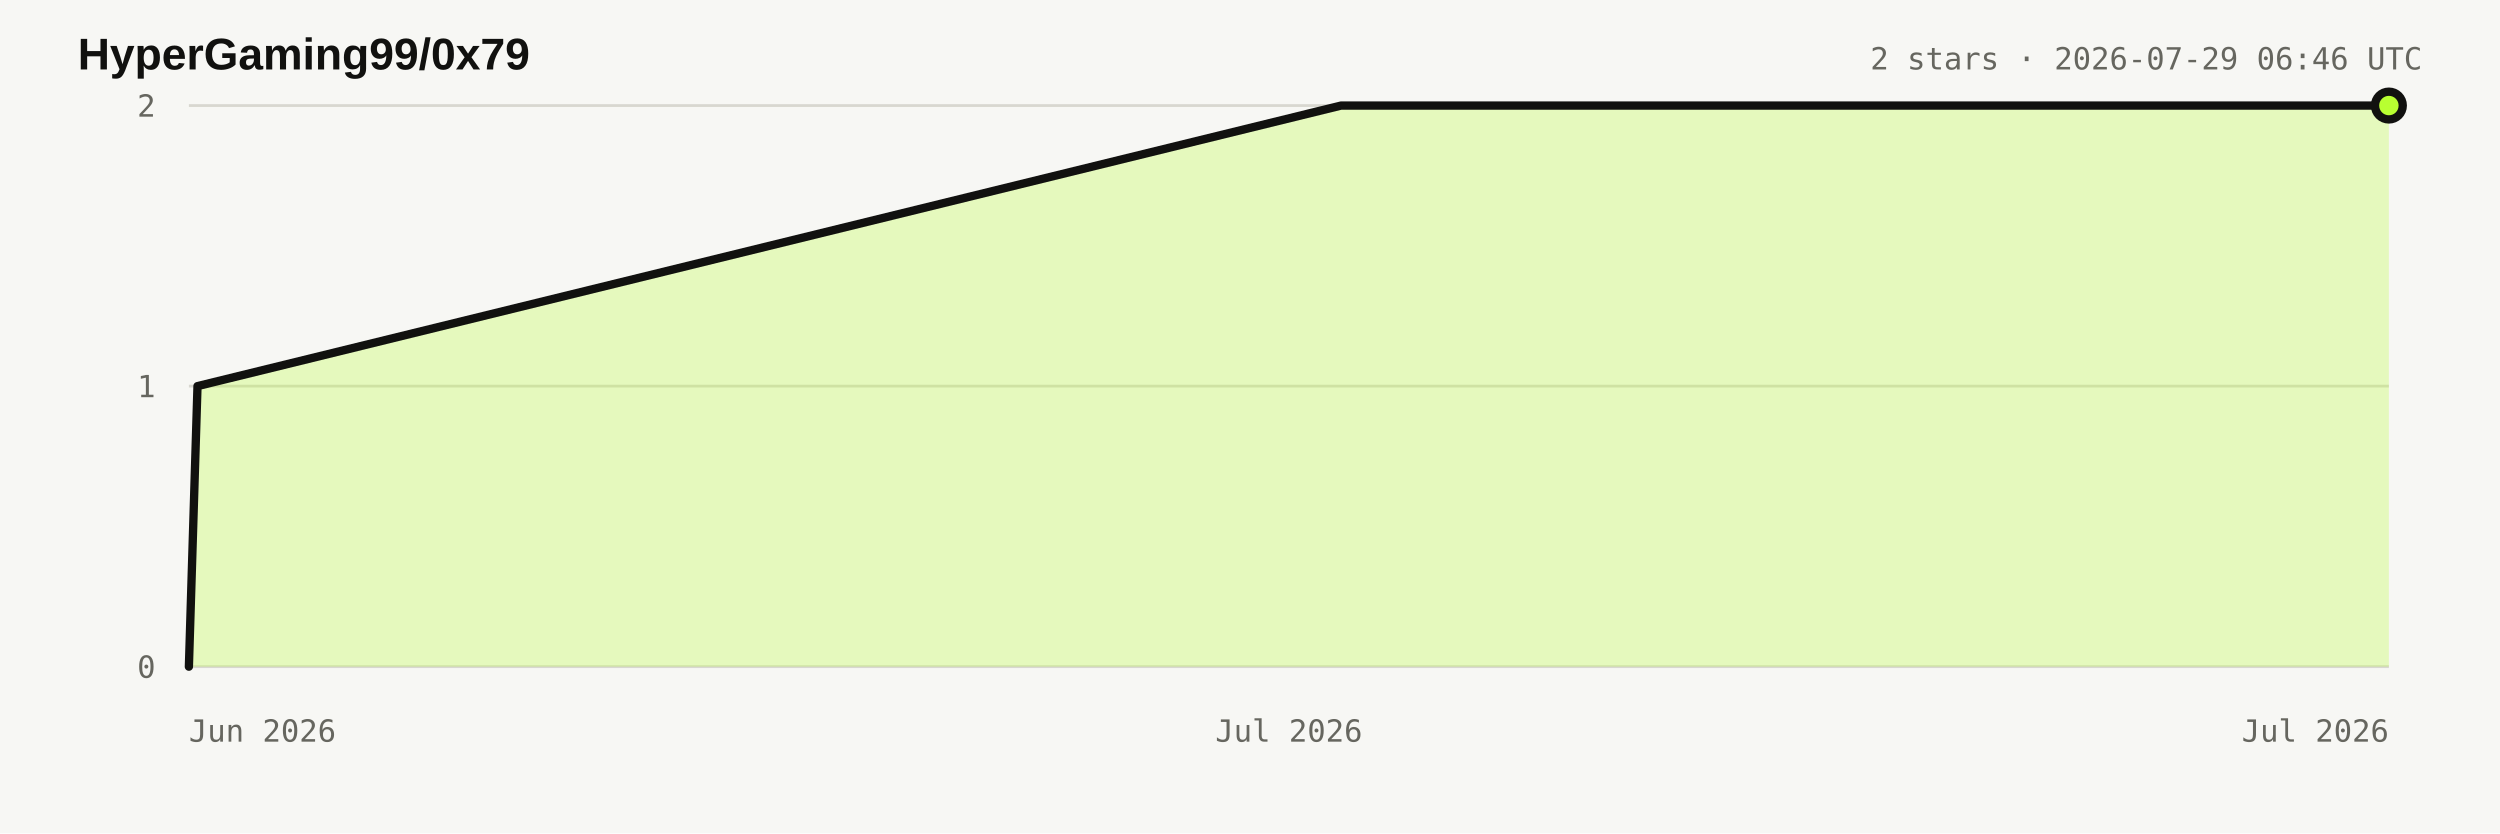
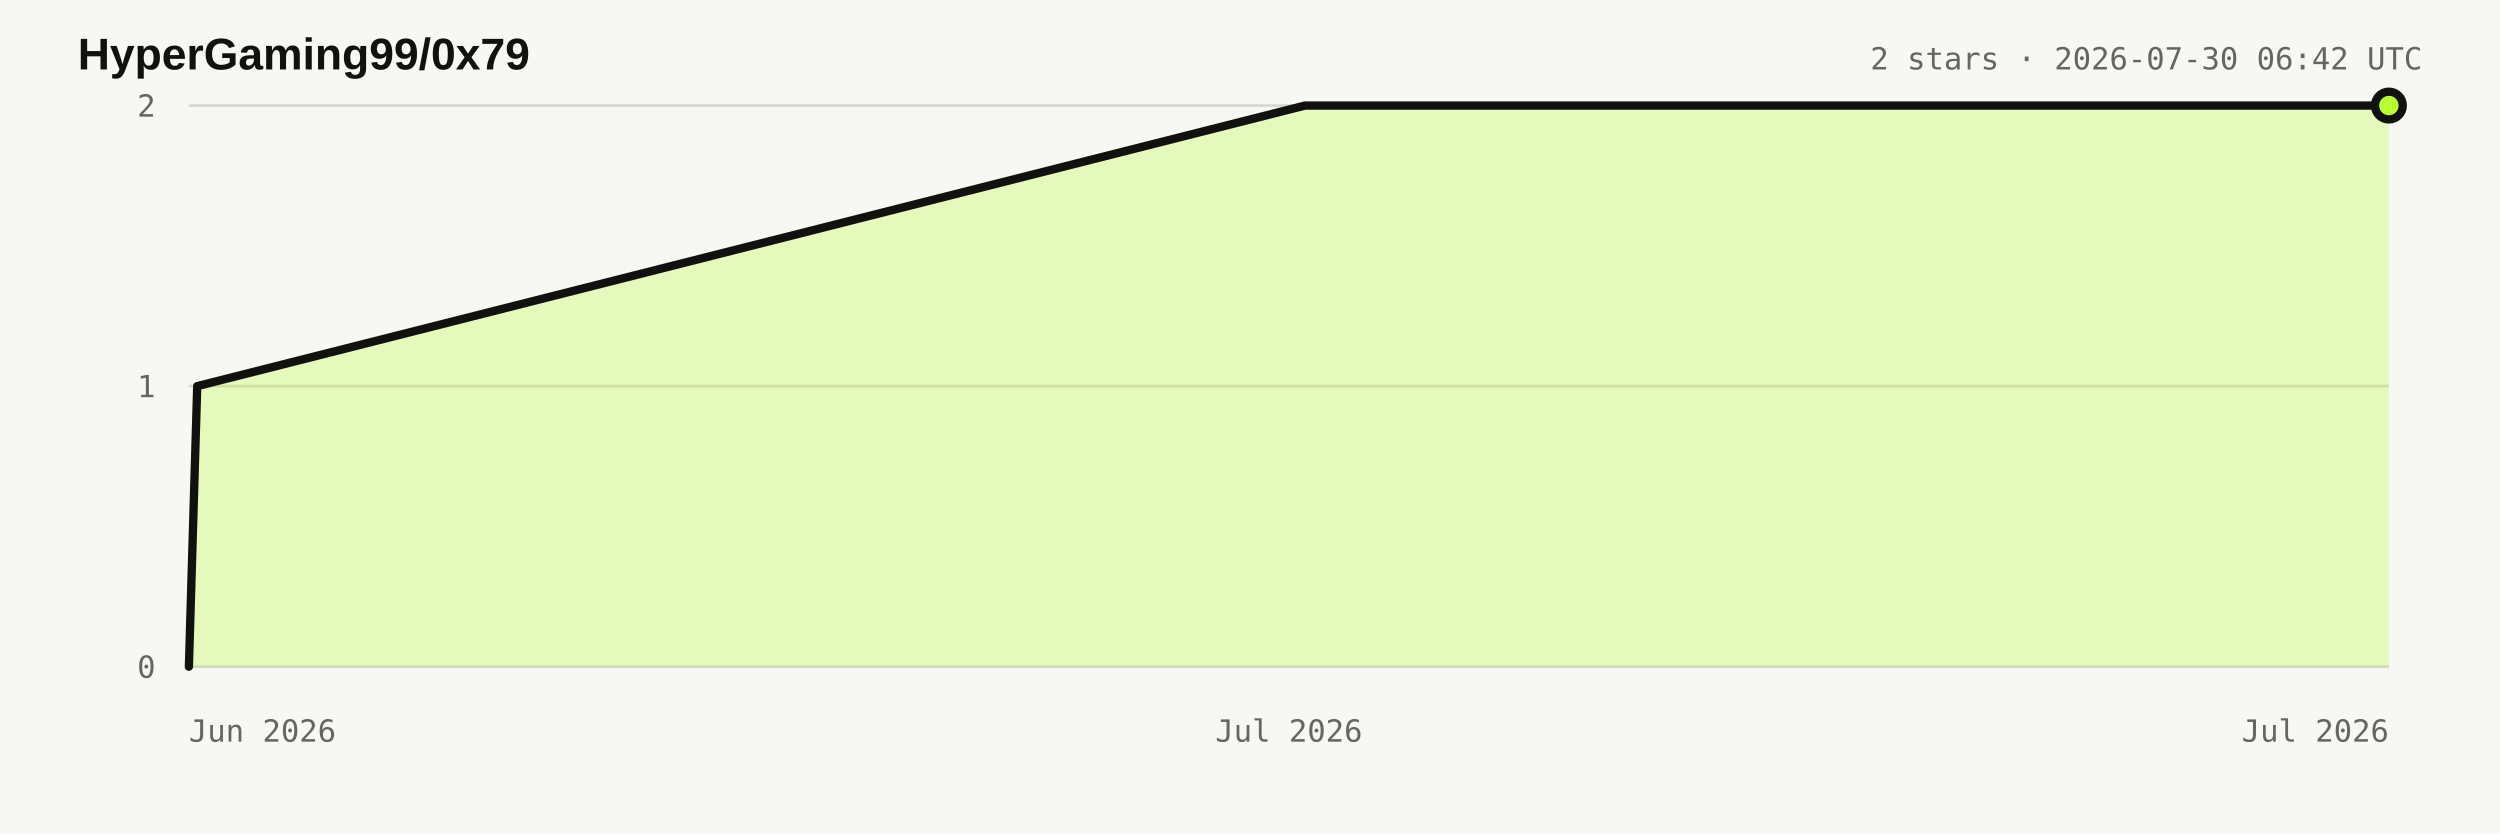
<svg xmlns="http://www.w3.org/2000/svg" width="900" height="300" viewBox="0 0 900 300" role="img" aria-labelledby="title desc">
  <style>:root{color-scheme:light dark}.bg{fill:#f7f7f4}.title{fill:#11110f;font:700 16px Arial,sans-serif}.meta,.axis{fill:#66665f;font:11px ui-monospace,monospace}.grid{stroke:#d8d7d0;stroke-width:1}.area{fill:#b8ff31;fill-opacity:.28}.line{fill:none;stroke:#11110f;stroke-width:3;stroke-linejoin:round;stroke-linecap:round}.dot{fill:#b8ff31;stroke:#11110f;stroke-width:3}@media(prefers-color-scheme:dark){.bg{fill:#11110f}.title{fill:#e8e6df}.meta,.axis{fill:#98978f}.grid{stroke:#34342f}.line{stroke:#e8e6df}.dot{stroke:#e8e6df}}</style>
  <rect class="bg" width="900" height="300" />
  <text x="28" y="25" class="title">HyperGaming99/0x79</text>
-   <text x="872" y="25" text-anchor="end" class="meta">2 stars · 2026-07-29 06:46 UTC</text>
+   <text x="872" y="25" text-anchor="end" class="meta">2 stars · 2026-07-30 06:42 UTC</text>
  <line x1="68" y1="240" x2="860" y2="240" class="grid" />
  <text x="56" y="244" text-anchor="end" class="axis">0</text>
  <line x1="68" y1="139" x2="860" y2="139" class="grid" />
  <text x="56" y="143" text-anchor="end" class="axis">1</text>
  <line x1="68" y1="38" x2="860" y2="38" class="grid" />
  <text x="56" y="42" text-anchor="end" class="axis">2</text>
  <text x="68" y="267" text-anchor="start" class="axis">Jun 2026</text>
  <text x="464" y="267" text-anchor="middle" class="axis">Jul 2026</text>
  <text x="860" y="267" text-anchor="end" class="axis">Jul 2026</text>
-   <polygon points="68.0,240.0 68.0,240.0 71.1,139.0 482.8,38.0 860.0,38.0 860.0,240.0" class="area" />
-   <polyline points="68.0,240.0 71.1,139.0 482.8,38.0 860.0,38.0" class="line" />
+   <polygon points="68.0,240.0 68.0,240.0 71.0,139.0 469.8,38.0 860.0,38.0 860.0,240.0" class="area" />
+   <polyline points="68.0,240.0 71.0,139.0 469.8,38.0 860.0,38.0" class="line" />
  <circle cx="860" cy="38" r="5" class="dot" />
</svg>
